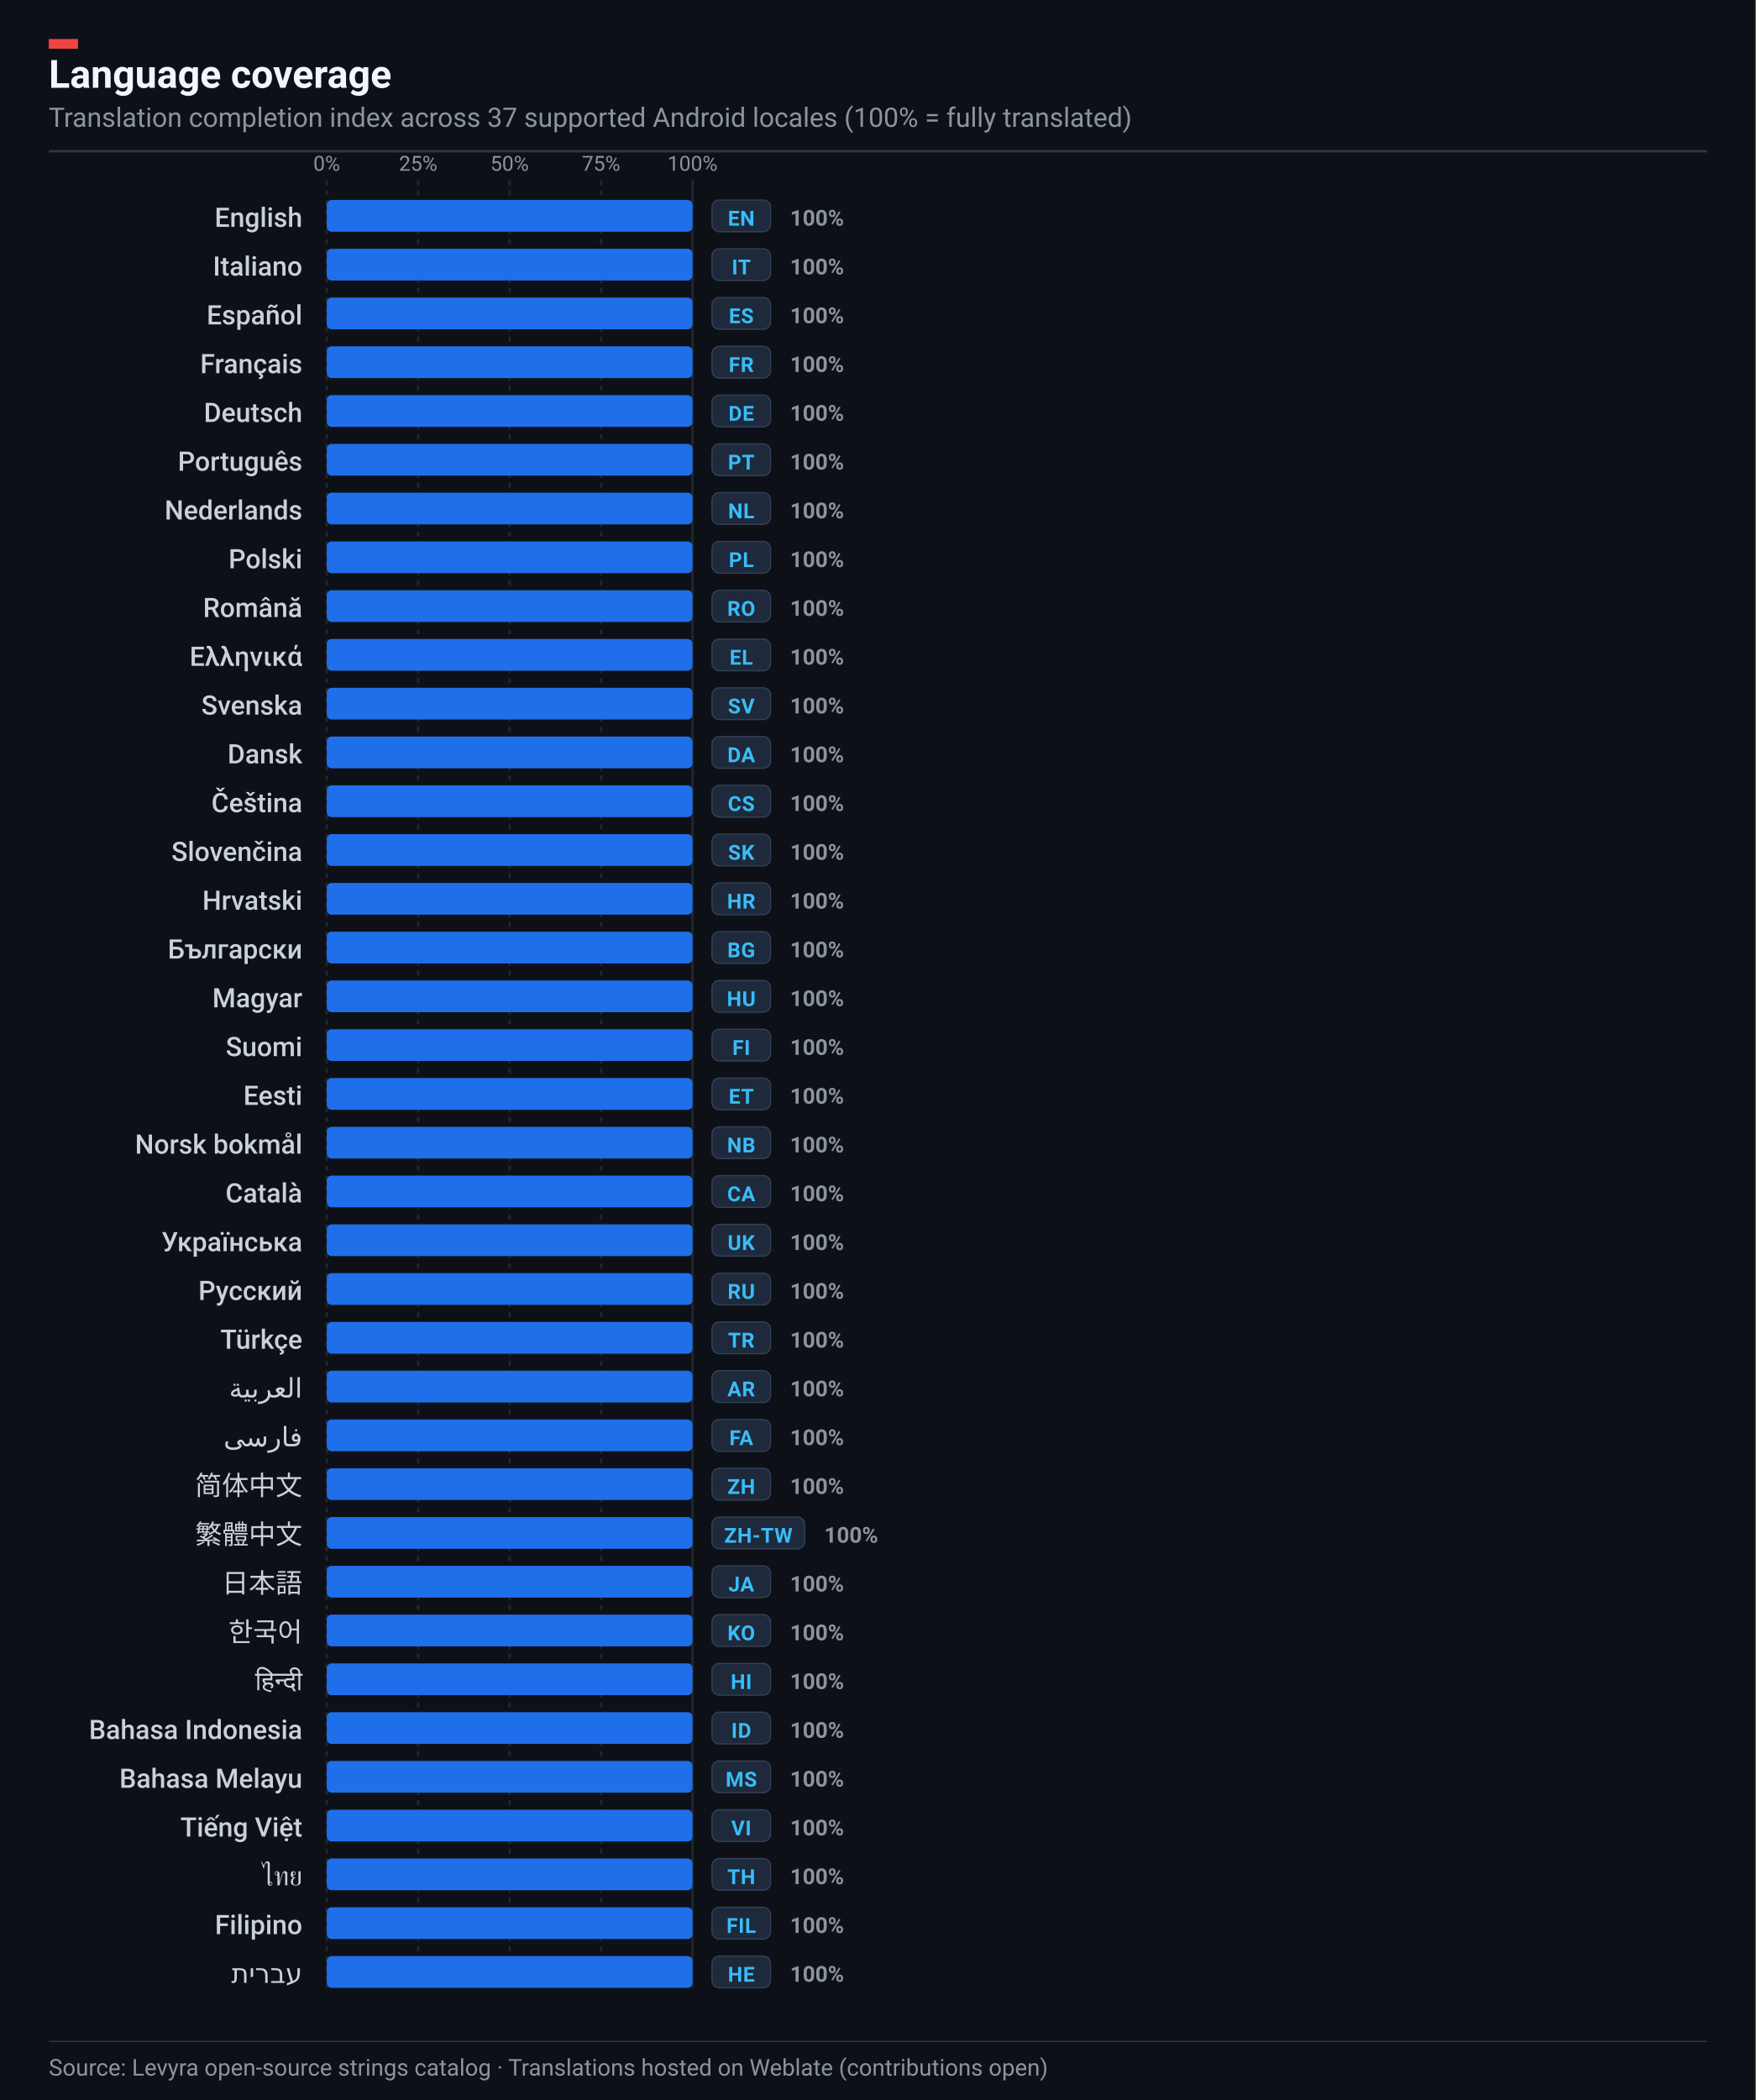
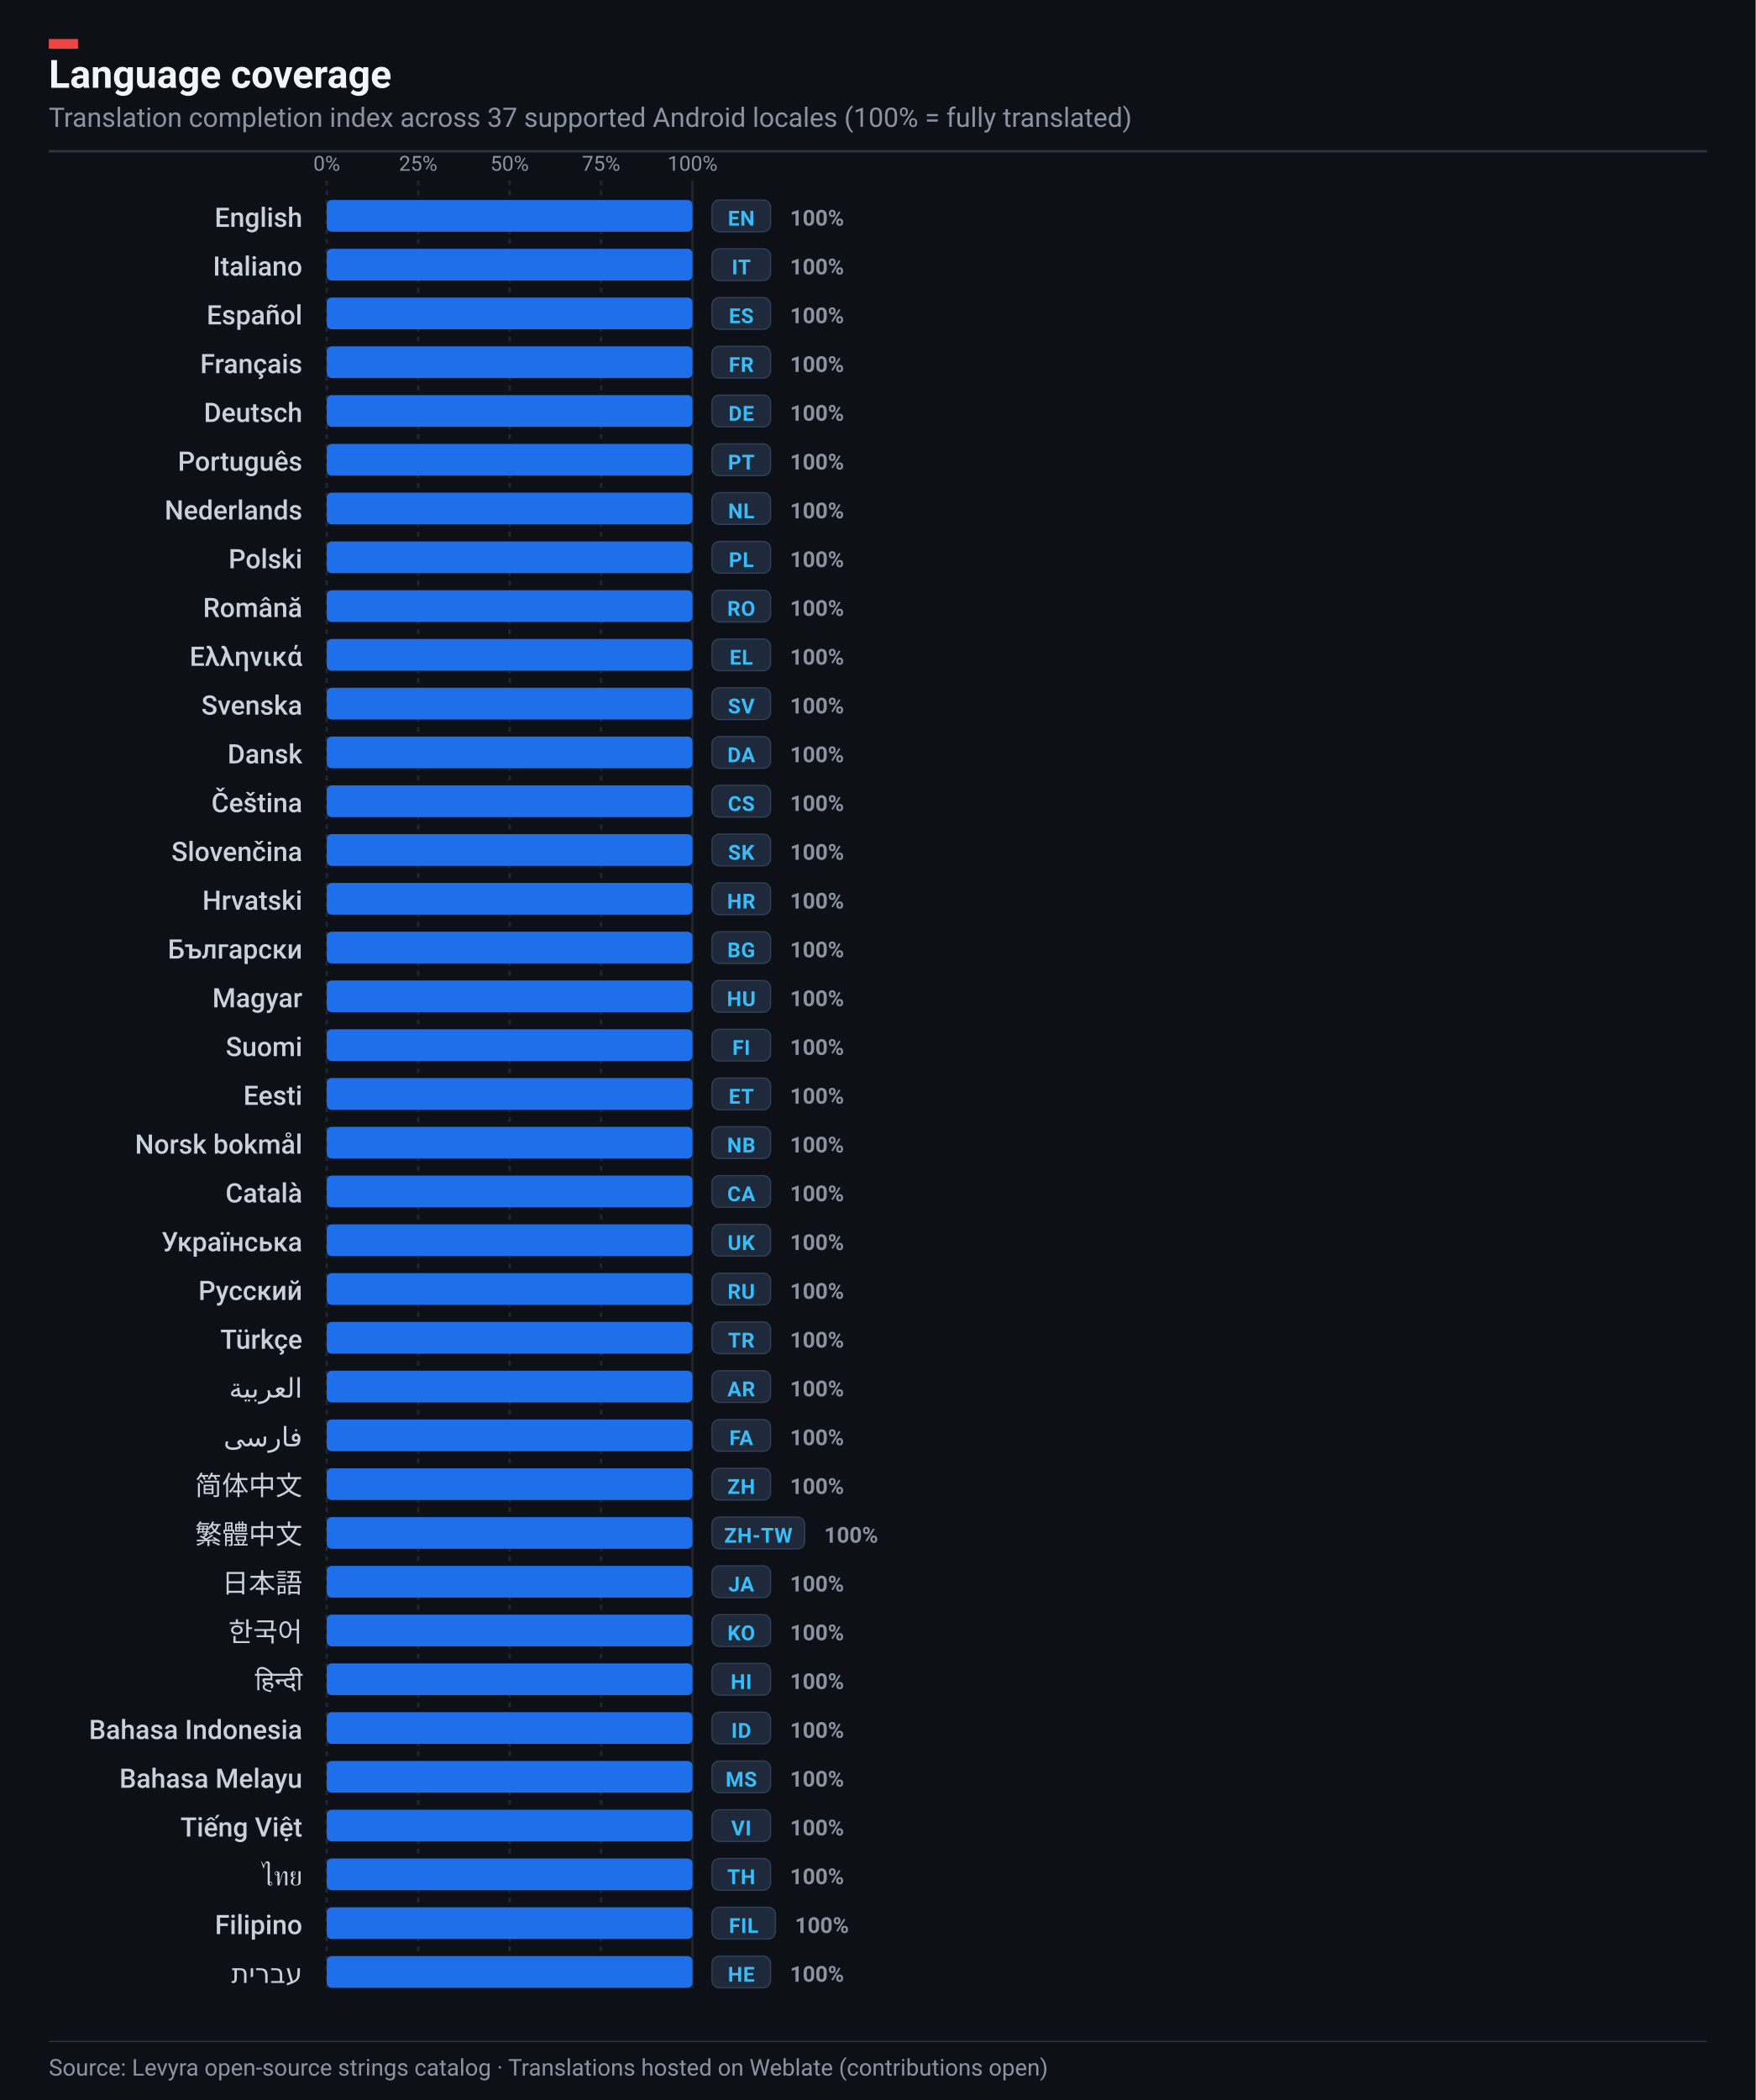
<svg xmlns="http://www.w3.org/2000/svg" width="720" height="861" viewBox="0 0 720 861" role="img" aria-label="Levyra localization coverage: 100% across 37 languages">
  <rect width="720" height="861" fill="#0D1117" />
  <rect x="20" y="16" width="12" height="4" fill="#EF4444" />
  <text x="20" y="36" fill="#F0F6FC" font-family="-apple-system,BlinkMacSystemFont,'Segoe UI',Roboto,Helvetica,sans-serif" font-size="16" font-weight="700">Language coverage</text>
  <text x="20" y="52" fill="#8B949E" font-family="-apple-system,BlinkMacSystemFont,'Segoe UI',Roboto,Helvetica,sans-serif" font-size="11">
    Translation completion index across 37 supported Android locales (100% = fully translated)
  </text>
  <line x1="20" y1="62" x2="700" y2="62" stroke="#30363D" stroke-width="1" />
  <line x1="134.0" y1="74" x2="134.0" y2="815" stroke="#21262D" stroke-width="1" stroke-dasharray="2,2" />
  <text x="134.0" y="70" text-anchor="middle" fill="#8B949E" font-family="-apple-system,BlinkMacSystemFont,'Segoe UI',Roboto,Helvetica,sans-serif" font-size="8.5">0%</text>
  <line x1="171.5" y1="74" x2="171.5" y2="815" stroke="#21262D" stroke-width="1" stroke-dasharray="2,2" />
  <text x="171.5" y="70" text-anchor="middle" fill="#8B949E" font-family="-apple-system,BlinkMacSystemFont,'Segoe UI',Roboto,Helvetica,sans-serif" font-size="8.5">25%</text>
  <line x1="209.0" y1="74" x2="209.0" y2="815" stroke="#21262D" stroke-width="1" stroke-dasharray="2,2" />
  <text x="209.0" y="70" text-anchor="middle" fill="#8B949E" font-family="-apple-system,BlinkMacSystemFont,'Segoe UI',Roboto,Helvetica,sans-serif" font-size="8.5">50%</text>
  <line x1="246.5" y1="74" x2="246.5" y2="815" stroke="#21262D" stroke-width="1" stroke-dasharray="2,2" />
  <text x="246.5" y="70" text-anchor="middle" fill="#8B949E" font-family="-apple-system,BlinkMacSystemFont,'Segoe UI',Roboto,Helvetica,sans-serif" font-size="8.5">75%</text>
  <line x1="284.0" y1="74" x2="284.0" y2="815" stroke="#21262D" stroke-width="1" stroke-dasharray="none" />
  <text x="284.0" y="70" text-anchor="middle" fill="#8B949E" font-family="-apple-system,BlinkMacSystemFont,'Segoe UI',Roboto,Helvetica,sans-serif" font-size="8.5">100%</text>
  <g transform="translate(0, 82.0)">
    <text x="124" y="11.0" text-anchor="end" fill="#C9D1D9" font-family="-apple-system,BlinkMacSystemFont,'Segoe UI',Roboto,Helvetica,sans-serif" font-size="11" font-weight="500">English</text>
    <rect x="134" y="0" width="150" height="13" rx="2" fill="#161B22" />
    <rect x="134" y="0" width="150.0" height="13" rx="2" fill="#1F6FEB" />
    <rect x="292" y="0" width="24" height="13" rx="3" fill="#1E293B" stroke="#334155" stroke-width="0.5" />
    <text x="304" y="10.5" text-anchor="middle" fill="#38BDF8" font-family="-apple-system,BlinkMacSystemFont,'Segoe UI',Roboto,Helvetica,sans-serif" font-size="8.5" font-weight="700" letter-spacing=".2">EN</text>
    <text x="324" y="10.5" fill="#8B949E" font-family="-apple-system,BlinkMacSystemFont,'Segoe UI',Roboto,Helvetica,sans-serif" font-size="9" font-weight="600">100%</text>
  </g>
  <g transform="translate(0, 102.0)">
    <text x="124" y="11.0" text-anchor="end" fill="#C9D1D9" font-family="-apple-system,BlinkMacSystemFont,'Segoe UI',Roboto,Helvetica,sans-serif" font-size="11" font-weight="500">Italiano</text>
    <rect x="134" y="0" width="150" height="13" rx="2" fill="#161B22" />
    <rect x="134" y="0" width="150.0" height="13" rx="2" fill="#1F6FEB" />
    <rect x="292" y="0" width="24" height="13" rx="3" fill="#1E293B" stroke="#334155" stroke-width="0.5" />
    <text x="304" y="10.5" text-anchor="middle" fill="#38BDF8" font-family="-apple-system,BlinkMacSystemFont,'Segoe UI',Roboto,Helvetica,sans-serif" font-size="8.5" font-weight="700" letter-spacing=".2">IT</text>
    <text x="324" y="10.5" fill="#8B949E" font-family="-apple-system,BlinkMacSystemFont,'Segoe UI',Roboto,Helvetica,sans-serif" font-size="9" font-weight="600">100%</text>
  </g>
  <g transform="translate(0, 122.0)">
    <text x="124" y="11.0" text-anchor="end" fill="#C9D1D9" font-family="-apple-system,BlinkMacSystemFont,'Segoe UI',Roboto,Helvetica,sans-serif" font-size="11" font-weight="500">Español</text>
    <rect x="134" y="0" width="150" height="13" rx="2" fill="#161B22" />
    <rect x="134" y="0" width="150.0" height="13" rx="2" fill="#1F6FEB" />
    <rect x="292" y="0" width="24" height="13" rx="3" fill="#1E293B" stroke="#334155" stroke-width="0.5" />
    <text x="304" y="10.5" text-anchor="middle" fill="#38BDF8" font-family="-apple-system,BlinkMacSystemFont,'Segoe UI',Roboto,Helvetica,sans-serif" font-size="8.5" font-weight="700" letter-spacing=".2">ES</text>
    <text x="324" y="10.5" fill="#8B949E" font-family="-apple-system,BlinkMacSystemFont,'Segoe UI',Roboto,Helvetica,sans-serif" font-size="9" font-weight="600">100%</text>
  </g>
  <g transform="translate(0, 142.0)">
    <text x="124" y="11.0" text-anchor="end" fill="#C9D1D9" font-family="-apple-system,BlinkMacSystemFont,'Segoe UI',Roboto,Helvetica,sans-serif" font-size="11" font-weight="500">Français</text>
    <rect x="134" y="0" width="150" height="13" rx="2" fill="#161B22" />
    <rect x="134" y="0" width="150.0" height="13" rx="2" fill="#1F6FEB" />
    <rect x="292" y="0" width="24" height="13" rx="3" fill="#1E293B" stroke="#334155" stroke-width="0.5" />
    <text x="304" y="10.5" text-anchor="middle" fill="#38BDF8" font-family="-apple-system,BlinkMacSystemFont,'Segoe UI',Roboto,Helvetica,sans-serif" font-size="8.5" font-weight="700" letter-spacing=".2">FR</text>
    <text x="324" y="10.5" fill="#8B949E" font-family="-apple-system,BlinkMacSystemFont,'Segoe UI',Roboto,Helvetica,sans-serif" font-size="9" font-weight="600">100%</text>
  </g>
  <g transform="translate(0, 162.0)">
    <text x="124" y="11.0" text-anchor="end" fill="#C9D1D9" font-family="-apple-system,BlinkMacSystemFont,'Segoe UI',Roboto,Helvetica,sans-serif" font-size="11" font-weight="500">Deutsch</text>
    <rect x="134" y="0" width="150" height="13" rx="2" fill="#161B22" />
    <rect x="134" y="0" width="150.0" height="13" rx="2" fill="#1F6FEB" />
    <rect x="292" y="0" width="24" height="13" rx="3" fill="#1E293B" stroke="#334155" stroke-width="0.5" />
    <text x="304" y="10.5" text-anchor="middle" fill="#38BDF8" font-family="-apple-system,BlinkMacSystemFont,'Segoe UI',Roboto,Helvetica,sans-serif" font-size="8.5" font-weight="700" letter-spacing=".2">DE</text>
    <text x="324" y="10.5" fill="#8B949E" font-family="-apple-system,BlinkMacSystemFont,'Segoe UI',Roboto,Helvetica,sans-serif" font-size="9" font-weight="600">100%</text>
  </g>
  <g transform="translate(0, 182.0)">
    <text x="124" y="11.0" text-anchor="end" fill="#C9D1D9" font-family="-apple-system,BlinkMacSystemFont,'Segoe UI',Roboto,Helvetica,sans-serif" font-size="11" font-weight="500">Português</text>
    <rect x="134" y="0" width="150" height="13" rx="2" fill="#161B22" />
    <rect x="134" y="0" width="150.0" height="13" rx="2" fill="#1F6FEB" />
    <rect x="292" y="0" width="24" height="13" rx="3" fill="#1E293B" stroke="#334155" stroke-width="0.5" />
    <text x="304" y="10.5" text-anchor="middle" fill="#38BDF8" font-family="-apple-system,BlinkMacSystemFont,'Segoe UI',Roboto,Helvetica,sans-serif" font-size="8.5" font-weight="700" letter-spacing=".2">PT</text>
    <text x="324" y="10.5" fill="#8B949E" font-family="-apple-system,BlinkMacSystemFont,'Segoe UI',Roboto,Helvetica,sans-serif" font-size="9" font-weight="600">100%</text>
  </g>
  <g transform="translate(0, 202.0)">
    <text x="124" y="11.0" text-anchor="end" fill="#C9D1D9" font-family="-apple-system,BlinkMacSystemFont,'Segoe UI',Roboto,Helvetica,sans-serif" font-size="11" font-weight="500">Nederlands</text>
    <rect x="134" y="0" width="150" height="13" rx="2" fill="#161B22" />
    <rect x="134" y="0" width="150.0" height="13" rx="2" fill="#1F6FEB" />
    <rect x="292" y="0" width="24" height="13" rx="3" fill="#1E293B" stroke="#334155" stroke-width="0.5" />
    <text x="304" y="10.5" text-anchor="middle" fill="#38BDF8" font-family="-apple-system,BlinkMacSystemFont,'Segoe UI',Roboto,Helvetica,sans-serif" font-size="8.5" font-weight="700" letter-spacing=".2">NL</text>
    <text x="324" y="10.5" fill="#8B949E" font-family="-apple-system,BlinkMacSystemFont,'Segoe UI',Roboto,Helvetica,sans-serif" font-size="9" font-weight="600">100%</text>
  </g>
  <g transform="translate(0, 222.0)">
    <text x="124" y="11.0" text-anchor="end" fill="#C9D1D9" font-family="-apple-system,BlinkMacSystemFont,'Segoe UI',Roboto,Helvetica,sans-serif" font-size="11" font-weight="500">Polski</text>
    <rect x="134" y="0" width="150" height="13" rx="2" fill="#161B22" />
    <rect x="134" y="0" width="150.0" height="13" rx="2" fill="#1F6FEB" />
    <rect x="292" y="0" width="24" height="13" rx="3" fill="#1E293B" stroke="#334155" stroke-width="0.5" />
    <text x="304" y="10.5" text-anchor="middle" fill="#38BDF8" font-family="-apple-system,BlinkMacSystemFont,'Segoe UI',Roboto,Helvetica,sans-serif" font-size="8.5" font-weight="700" letter-spacing=".2">PL</text>
    <text x="324" y="10.5" fill="#8B949E" font-family="-apple-system,BlinkMacSystemFont,'Segoe UI',Roboto,Helvetica,sans-serif" font-size="9" font-weight="600">100%</text>
  </g>
  <g transform="translate(0, 242.0)">
    <text x="124" y="11.0" text-anchor="end" fill="#C9D1D9" font-family="-apple-system,BlinkMacSystemFont,'Segoe UI',Roboto,Helvetica,sans-serif" font-size="11" font-weight="500">Română</text>
    <rect x="134" y="0" width="150" height="13" rx="2" fill="#161B22" />
    <rect x="134" y="0" width="150.0" height="13" rx="2" fill="#1F6FEB" />
    <rect x="292" y="0" width="24" height="13" rx="3" fill="#1E293B" stroke="#334155" stroke-width="0.5" />
    <text x="304" y="10.5" text-anchor="middle" fill="#38BDF8" font-family="-apple-system,BlinkMacSystemFont,'Segoe UI',Roboto,Helvetica,sans-serif" font-size="8.5" font-weight="700" letter-spacing=".2">RO</text>
    <text x="324" y="10.5" fill="#8B949E" font-family="-apple-system,BlinkMacSystemFont,'Segoe UI',Roboto,Helvetica,sans-serif" font-size="9" font-weight="600">100%</text>
  </g>
  <g transform="translate(0, 262.0)">
    <text x="124" y="11.0" text-anchor="end" fill="#C9D1D9" font-family="-apple-system,BlinkMacSystemFont,'Segoe UI',Roboto,Helvetica,sans-serif" font-size="11" font-weight="500">Ελληνικά</text>
    <rect x="134" y="0" width="150" height="13" rx="2" fill="#161B22" />
    <rect x="134" y="0" width="150.0" height="13" rx="2" fill="#1F6FEB" />
    <rect x="292" y="0" width="24" height="13" rx="3" fill="#1E293B" stroke="#334155" stroke-width="0.5" />
    <text x="304" y="10.5" text-anchor="middle" fill="#38BDF8" font-family="-apple-system,BlinkMacSystemFont,'Segoe UI',Roboto,Helvetica,sans-serif" font-size="8.5" font-weight="700" letter-spacing=".2">EL</text>
    <text x="324" y="10.5" fill="#8B949E" font-family="-apple-system,BlinkMacSystemFont,'Segoe UI',Roboto,Helvetica,sans-serif" font-size="9" font-weight="600">100%</text>
  </g>
  <g transform="translate(0, 282.0)">
    <text x="124" y="11.0" text-anchor="end" fill="#C9D1D9" font-family="-apple-system,BlinkMacSystemFont,'Segoe UI',Roboto,Helvetica,sans-serif" font-size="11" font-weight="500">Svenska</text>
    <rect x="134" y="0" width="150" height="13" rx="2" fill="#161B22" />
    <rect x="134" y="0" width="150.0" height="13" rx="2" fill="#1F6FEB" />
    <rect x="292" y="0" width="24" height="13" rx="3" fill="#1E293B" stroke="#334155" stroke-width="0.5" />
    <text x="304" y="10.5" text-anchor="middle" fill="#38BDF8" font-family="-apple-system,BlinkMacSystemFont,'Segoe UI',Roboto,Helvetica,sans-serif" font-size="8.5" font-weight="700" letter-spacing=".2">SV</text>
    <text x="324" y="10.5" fill="#8B949E" font-family="-apple-system,BlinkMacSystemFont,'Segoe UI',Roboto,Helvetica,sans-serif" font-size="9" font-weight="600">100%</text>
  </g>
  <g transform="translate(0, 302.0)">
    <text x="124" y="11.0" text-anchor="end" fill="#C9D1D9" font-family="-apple-system,BlinkMacSystemFont,'Segoe UI',Roboto,Helvetica,sans-serif" font-size="11" font-weight="500">Dansk</text>
    <rect x="134" y="0" width="150" height="13" rx="2" fill="#161B22" />
    <rect x="134" y="0" width="150.0" height="13" rx="2" fill="#1F6FEB" />
    <rect x="292" y="0" width="24" height="13" rx="3" fill="#1E293B" stroke="#334155" stroke-width="0.5" />
    <text x="304" y="10.5" text-anchor="middle" fill="#38BDF8" font-family="-apple-system,BlinkMacSystemFont,'Segoe UI',Roboto,Helvetica,sans-serif" font-size="8.5" font-weight="700" letter-spacing=".2">DA</text>
    <text x="324" y="10.5" fill="#8B949E" font-family="-apple-system,BlinkMacSystemFont,'Segoe UI',Roboto,Helvetica,sans-serif" font-size="9" font-weight="600">100%</text>
  </g>
  <g transform="translate(0, 322.0)">
    <text x="124" y="11.0" text-anchor="end" fill="#C9D1D9" font-family="-apple-system,BlinkMacSystemFont,'Segoe UI',Roboto,Helvetica,sans-serif" font-size="11" font-weight="500">Čeština</text>
    <rect x="134" y="0" width="150" height="13" rx="2" fill="#161B22" />
    <rect x="134" y="0" width="150.0" height="13" rx="2" fill="#1F6FEB" />
    <rect x="292" y="0" width="24" height="13" rx="3" fill="#1E293B" stroke="#334155" stroke-width="0.5" />
    <text x="304" y="10.5" text-anchor="middle" fill="#38BDF8" font-family="-apple-system,BlinkMacSystemFont,'Segoe UI',Roboto,Helvetica,sans-serif" font-size="8.5" font-weight="700" letter-spacing=".2">CS</text>
    <text x="324" y="10.5" fill="#8B949E" font-family="-apple-system,BlinkMacSystemFont,'Segoe UI',Roboto,Helvetica,sans-serif" font-size="9" font-weight="600">100%</text>
  </g>
  <g transform="translate(0, 342.0)">
    <text x="124" y="11.0" text-anchor="end" fill="#C9D1D9" font-family="-apple-system,BlinkMacSystemFont,'Segoe UI',Roboto,Helvetica,sans-serif" font-size="11" font-weight="500">Slovenčina</text>
    <rect x="134" y="0" width="150" height="13" rx="2" fill="#161B22" />
    <rect x="134" y="0" width="150.0" height="13" rx="2" fill="#1F6FEB" />
    <rect x="292" y="0" width="24" height="13" rx="3" fill="#1E293B" stroke="#334155" stroke-width="0.5" />
    <text x="304" y="10.5" text-anchor="middle" fill="#38BDF8" font-family="-apple-system,BlinkMacSystemFont,'Segoe UI',Roboto,Helvetica,sans-serif" font-size="8.5" font-weight="700" letter-spacing=".2">SK</text>
    <text x="324" y="10.5" fill="#8B949E" font-family="-apple-system,BlinkMacSystemFont,'Segoe UI',Roboto,Helvetica,sans-serif" font-size="9" font-weight="600">100%</text>
  </g>
  <g transform="translate(0, 362.0)">
    <text x="124" y="11.0" text-anchor="end" fill="#C9D1D9" font-family="-apple-system,BlinkMacSystemFont,'Segoe UI',Roboto,Helvetica,sans-serif" font-size="11" font-weight="500">Hrvatski</text>
    <rect x="134" y="0" width="150" height="13" rx="2" fill="#161B22" />
    <rect x="134" y="0" width="150.0" height="13" rx="2" fill="#1F6FEB" />
    <rect x="292" y="0" width="24" height="13" rx="3" fill="#1E293B" stroke="#334155" stroke-width="0.5" />
    <text x="304" y="10.5" text-anchor="middle" fill="#38BDF8" font-family="-apple-system,BlinkMacSystemFont,'Segoe UI',Roboto,Helvetica,sans-serif" font-size="8.5" font-weight="700" letter-spacing=".2">HR</text>
    <text x="324" y="10.5" fill="#8B949E" font-family="-apple-system,BlinkMacSystemFont,'Segoe UI',Roboto,Helvetica,sans-serif" font-size="9" font-weight="600">100%</text>
  </g>
  <g transform="translate(0, 382.0)">
    <text x="124" y="11.0" text-anchor="end" fill="#C9D1D9" font-family="-apple-system,BlinkMacSystemFont,'Segoe UI',Roboto,Helvetica,sans-serif" font-size="11" font-weight="500">Български</text>
    <rect x="134" y="0" width="150" height="13" rx="2" fill="#161B22" />
    <rect x="134" y="0" width="150.0" height="13" rx="2" fill="#1F6FEB" />
    <rect x="292" y="0" width="24" height="13" rx="3" fill="#1E293B" stroke="#334155" stroke-width="0.5" />
    <text x="304" y="10.5" text-anchor="middle" fill="#38BDF8" font-family="-apple-system,BlinkMacSystemFont,'Segoe UI',Roboto,Helvetica,sans-serif" font-size="8.5" font-weight="700" letter-spacing=".2">BG</text>
    <text x="324" y="10.5" fill="#8B949E" font-family="-apple-system,BlinkMacSystemFont,'Segoe UI',Roboto,Helvetica,sans-serif" font-size="9" font-weight="600">100%</text>
  </g>
  <g transform="translate(0, 402.0)">
    <text x="124" y="11.0" text-anchor="end" fill="#C9D1D9" font-family="-apple-system,BlinkMacSystemFont,'Segoe UI',Roboto,Helvetica,sans-serif" font-size="11" font-weight="500">Magyar</text>
    <rect x="134" y="0" width="150" height="13" rx="2" fill="#161B22" />
    <rect x="134" y="0" width="150.0" height="13" rx="2" fill="#1F6FEB" />
    <rect x="292" y="0" width="24" height="13" rx="3" fill="#1E293B" stroke="#334155" stroke-width="0.5" />
    <text x="304" y="10.5" text-anchor="middle" fill="#38BDF8" font-family="-apple-system,BlinkMacSystemFont,'Segoe UI',Roboto,Helvetica,sans-serif" font-size="8.5" font-weight="700" letter-spacing=".2">HU</text>
    <text x="324" y="10.5" fill="#8B949E" font-family="-apple-system,BlinkMacSystemFont,'Segoe UI',Roboto,Helvetica,sans-serif" font-size="9" font-weight="600">100%</text>
  </g>
  <g transform="translate(0, 422.0)">
    <text x="124" y="11.0" text-anchor="end" fill="#C9D1D9" font-family="-apple-system,BlinkMacSystemFont,'Segoe UI',Roboto,Helvetica,sans-serif" font-size="11" font-weight="500">Suomi</text>
    <rect x="134" y="0" width="150" height="13" rx="2" fill="#161B22" />
    <rect x="134" y="0" width="150.0" height="13" rx="2" fill="#1F6FEB" />
    <rect x="292" y="0" width="24" height="13" rx="3" fill="#1E293B" stroke="#334155" stroke-width="0.5" />
    <text x="304" y="10.5" text-anchor="middle" fill="#38BDF8" font-family="-apple-system,BlinkMacSystemFont,'Segoe UI',Roboto,Helvetica,sans-serif" font-size="8.5" font-weight="700" letter-spacing=".2">FI</text>
    <text x="324" y="10.5" fill="#8B949E" font-family="-apple-system,BlinkMacSystemFont,'Segoe UI',Roboto,Helvetica,sans-serif" font-size="9" font-weight="600">100%</text>
  </g>
  <g transform="translate(0, 442.0)">
    <text x="124" y="11.0" text-anchor="end" fill="#C9D1D9" font-family="-apple-system,BlinkMacSystemFont,'Segoe UI',Roboto,Helvetica,sans-serif" font-size="11" font-weight="500">Eesti</text>
    <rect x="134" y="0" width="150" height="13" rx="2" fill="#161B22" />
    <rect x="134" y="0" width="150.0" height="13" rx="2" fill="#1F6FEB" />
    <rect x="292" y="0" width="24" height="13" rx="3" fill="#1E293B" stroke="#334155" stroke-width="0.5" />
    <text x="304" y="10.5" text-anchor="middle" fill="#38BDF8" font-family="-apple-system,BlinkMacSystemFont,'Segoe UI',Roboto,Helvetica,sans-serif" font-size="8.5" font-weight="700" letter-spacing=".2">ET</text>
    <text x="324" y="10.5" fill="#8B949E" font-family="-apple-system,BlinkMacSystemFont,'Segoe UI',Roboto,Helvetica,sans-serif" font-size="9" font-weight="600">100%</text>
  </g>
  <g transform="translate(0, 462.0)">
    <text x="124" y="11.0" text-anchor="end" fill="#C9D1D9" font-family="-apple-system,BlinkMacSystemFont,'Segoe UI',Roboto,Helvetica,sans-serif" font-size="11" font-weight="500">Norsk bokmål</text>
    <rect x="134" y="0" width="150" height="13" rx="2" fill="#161B22" />
    <rect x="134" y="0" width="150.0" height="13" rx="2" fill="#1F6FEB" />
    <rect x="292" y="0" width="24" height="13" rx="3" fill="#1E293B" stroke="#334155" stroke-width="0.5" />
    <text x="304" y="10.5" text-anchor="middle" fill="#38BDF8" font-family="-apple-system,BlinkMacSystemFont,'Segoe UI',Roboto,Helvetica,sans-serif" font-size="8.5" font-weight="700" letter-spacing=".2">NB</text>
    <text x="324" y="10.5" fill="#8B949E" font-family="-apple-system,BlinkMacSystemFont,'Segoe UI',Roboto,Helvetica,sans-serif" font-size="9" font-weight="600">100%</text>
  </g>
  <g transform="translate(0, 482.0)">
    <text x="124" y="11.0" text-anchor="end" fill="#C9D1D9" font-family="-apple-system,BlinkMacSystemFont,'Segoe UI',Roboto,Helvetica,sans-serif" font-size="11" font-weight="500">Català</text>
    <rect x="134" y="0" width="150" height="13" rx="2" fill="#161B22" />
    <rect x="134" y="0" width="150.0" height="13" rx="2" fill="#1F6FEB" />
    <rect x="292" y="0" width="24" height="13" rx="3" fill="#1E293B" stroke="#334155" stroke-width="0.5" />
    <text x="304" y="10.5" text-anchor="middle" fill="#38BDF8" font-family="-apple-system,BlinkMacSystemFont,'Segoe UI',Roboto,Helvetica,sans-serif" font-size="8.5" font-weight="700" letter-spacing=".2">CA</text>
    <text x="324" y="10.5" fill="#8B949E" font-family="-apple-system,BlinkMacSystemFont,'Segoe UI',Roboto,Helvetica,sans-serif" font-size="9" font-weight="600">100%</text>
  </g>
  <g transform="translate(0, 502.0)">
    <text x="124" y="11.0" text-anchor="end" fill="#C9D1D9" font-family="-apple-system,BlinkMacSystemFont,'Segoe UI',Roboto,Helvetica,sans-serif" font-size="11" font-weight="500">Українська</text>
    <rect x="134" y="0" width="150" height="13" rx="2" fill="#161B22" />
    <rect x="134" y="0" width="150.0" height="13" rx="2" fill="#1F6FEB" />
    <rect x="292" y="0" width="24" height="13" rx="3" fill="#1E293B" stroke="#334155" stroke-width="0.5" />
    <text x="304" y="10.5" text-anchor="middle" fill="#38BDF8" font-family="-apple-system,BlinkMacSystemFont,'Segoe UI',Roboto,Helvetica,sans-serif" font-size="8.5" font-weight="700" letter-spacing=".2">UK</text>
    <text x="324" y="10.5" fill="#8B949E" font-family="-apple-system,BlinkMacSystemFont,'Segoe UI',Roboto,Helvetica,sans-serif" font-size="9" font-weight="600">100%</text>
  </g>
  <g transform="translate(0, 522.0)">
    <text x="124" y="11.0" text-anchor="end" fill="#C9D1D9" font-family="-apple-system,BlinkMacSystemFont,'Segoe UI',Roboto,Helvetica,sans-serif" font-size="11" font-weight="500">Русский</text>
    <rect x="134" y="0" width="150" height="13" rx="2" fill="#161B22" />
    <rect x="134" y="0" width="150.0" height="13" rx="2" fill="#1F6FEB" />
    <rect x="292" y="0" width="24" height="13" rx="3" fill="#1E293B" stroke="#334155" stroke-width="0.5" />
    <text x="304" y="10.5" text-anchor="middle" fill="#38BDF8" font-family="-apple-system,BlinkMacSystemFont,'Segoe UI',Roboto,Helvetica,sans-serif" font-size="8.5" font-weight="700" letter-spacing=".2">RU</text>
    <text x="324" y="10.5" fill="#8B949E" font-family="-apple-system,BlinkMacSystemFont,'Segoe UI',Roboto,Helvetica,sans-serif" font-size="9" font-weight="600">100%</text>
  </g>
  <g transform="translate(0, 542.0)">
    <text x="124" y="11.0" text-anchor="end" fill="#C9D1D9" font-family="-apple-system,BlinkMacSystemFont,'Segoe UI',Roboto,Helvetica,sans-serif" font-size="11" font-weight="500">Türkçe</text>
    <rect x="134" y="0" width="150" height="13" rx="2" fill="#161B22" />
    <rect x="134" y="0" width="150.0" height="13" rx="2" fill="#1F6FEB" />
    <rect x="292" y="0" width="24" height="13" rx="3" fill="#1E293B" stroke="#334155" stroke-width="0.5" />
    <text x="304" y="10.5" text-anchor="middle" fill="#38BDF8" font-family="-apple-system,BlinkMacSystemFont,'Segoe UI',Roboto,Helvetica,sans-serif" font-size="8.5" font-weight="700" letter-spacing=".2">TR</text>
    <text x="324" y="10.5" fill="#8B949E" font-family="-apple-system,BlinkMacSystemFont,'Segoe UI',Roboto,Helvetica,sans-serif" font-size="9" font-weight="600">100%</text>
  </g>
  <g transform="translate(0, 562.0)">
    <text x="124" y="11.0" text-anchor="end" fill="#C9D1D9" font-family="-apple-system,BlinkMacSystemFont,'Segoe UI',Roboto,Helvetica,sans-serif" font-size="11" font-weight="500">العربية</text>
    <rect x="134" y="0" width="150" height="13" rx="2" fill="#161B22" />
    <rect x="134" y="0" width="150.0" height="13" rx="2" fill="#1F6FEB" />
    <rect x="292" y="0" width="24" height="13" rx="3" fill="#1E293B" stroke="#334155" stroke-width="0.5" />
    <text x="304" y="10.5" text-anchor="middle" fill="#38BDF8" font-family="-apple-system,BlinkMacSystemFont,'Segoe UI',Roboto,Helvetica,sans-serif" font-size="8.5" font-weight="700" letter-spacing=".2">AR</text>
    <text x="324" y="10.5" fill="#8B949E" font-family="-apple-system,BlinkMacSystemFont,'Segoe UI',Roboto,Helvetica,sans-serif" font-size="9" font-weight="600">100%</text>
  </g>
  <g transform="translate(0, 582.0)">
    <text x="124" y="11.0" text-anchor="end" fill="#C9D1D9" font-family="-apple-system,BlinkMacSystemFont,'Segoe UI',Roboto,Helvetica,sans-serif" font-size="11" font-weight="500">فارسی</text>
    <rect x="134" y="0" width="150" height="13" rx="2" fill="#161B22" />
    <rect x="134" y="0" width="150.0" height="13" rx="2" fill="#1F6FEB" />
    <rect x="292" y="0" width="24" height="13" rx="3" fill="#1E293B" stroke="#334155" stroke-width="0.5" />
    <text x="304" y="10.5" text-anchor="middle" fill="#38BDF8" font-family="-apple-system,BlinkMacSystemFont,'Segoe UI',Roboto,Helvetica,sans-serif" font-size="8.5" font-weight="700" letter-spacing=".2">FA</text>
    <text x="324" y="10.5" fill="#8B949E" font-family="-apple-system,BlinkMacSystemFont,'Segoe UI',Roboto,Helvetica,sans-serif" font-size="9" font-weight="600">100%</text>
  </g>
  <g transform="translate(0, 602.0)">
    <text x="124" y="11.0" text-anchor="end" fill="#C9D1D9" font-family="-apple-system,BlinkMacSystemFont,'Segoe UI',Roboto,Helvetica,sans-serif" font-size="11" font-weight="500">简体中文</text>
    <rect x="134" y="0" width="150" height="13" rx="2" fill="#161B22" />
    <rect x="134" y="0" width="150.0" height="13" rx="2" fill="#1F6FEB" />
    <rect x="292" y="0" width="24" height="13" rx="3" fill="#1E293B" stroke="#334155" stroke-width="0.5" />
    <text x="304" y="10.5" text-anchor="middle" fill="#38BDF8" font-family="-apple-system,BlinkMacSystemFont,'Segoe UI',Roboto,Helvetica,sans-serif" font-size="8.5" font-weight="700" letter-spacing=".2">ZH</text>
    <text x="324" y="10.5" fill="#8B949E" font-family="-apple-system,BlinkMacSystemFont,'Segoe UI',Roboto,Helvetica,sans-serif" font-size="9" font-weight="600">100%</text>
  </g>
  <g transform="translate(0, 622.0)">
    <text x="124" y="11.0" text-anchor="end" fill="#C9D1D9" font-family="-apple-system,BlinkMacSystemFont,'Segoe UI',Roboto,Helvetica,sans-serif" font-size="11" font-weight="500">繁體中文</text>
    <rect x="134" y="0" width="150" height="13" rx="2" fill="#161B22" />
    <rect x="134" y="0" width="150.0" height="13" rx="2" fill="#1F6FEB" />
    <rect x="292" y="0" width="38" height="13" rx="3" fill="#1E293B" stroke="#334155" stroke-width="0.5" />
    <text x="311" y="10.5" text-anchor="middle" fill="#38BDF8" font-family="-apple-system,BlinkMacSystemFont,'Segoe UI',Roboto,Helvetica,sans-serif" font-size="8.5" font-weight="700" letter-spacing=".2">ZH-TW</text>
    <text x="338" y="10.5" fill="#8B949E" font-family="-apple-system,BlinkMacSystemFont,'Segoe UI',Roboto,Helvetica,sans-serif" font-size="9" font-weight="600">100%</text>
  </g>
  <g transform="translate(0, 642.0)">
    <text x="124" y="11.0" text-anchor="end" fill="#C9D1D9" font-family="-apple-system,BlinkMacSystemFont,'Segoe UI',Roboto,Helvetica,sans-serif" font-size="11" font-weight="500">日本語</text>
    <rect x="134" y="0" width="150" height="13" rx="2" fill="#161B22" />
    <rect x="134" y="0" width="150.0" height="13" rx="2" fill="#1F6FEB" />
    <rect x="292" y="0" width="24" height="13" rx="3" fill="#1E293B" stroke="#334155" stroke-width="0.5" />
    <text x="304" y="10.5" text-anchor="middle" fill="#38BDF8" font-family="-apple-system,BlinkMacSystemFont,'Segoe UI',Roboto,Helvetica,sans-serif" font-size="8.5" font-weight="700" letter-spacing=".2">JA</text>
    <text x="324" y="10.5" fill="#8B949E" font-family="-apple-system,BlinkMacSystemFont,'Segoe UI',Roboto,Helvetica,sans-serif" font-size="9" font-weight="600">100%</text>
  </g>
  <g transform="translate(0, 662.0)">
    <text x="124" y="11.0" text-anchor="end" fill="#C9D1D9" font-family="-apple-system,BlinkMacSystemFont,'Segoe UI',Roboto,Helvetica,sans-serif" font-size="11" font-weight="500">한국어</text>
    <rect x="134" y="0" width="150" height="13" rx="2" fill="#161B22" />
    <rect x="134" y="0" width="150.0" height="13" rx="2" fill="#1F6FEB" />
    <rect x="292" y="0" width="24" height="13" rx="3" fill="#1E293B" stroke="#334155" stroke-width="0.5" />
    <text x="304" y="10.5" text-anchor="middle" fill="#38BDF8" font-family="-apple-system,BlinkMacSystemFont,'Segoe UI',Roboto,Helvetica,sans-serif" font-size="8.5" font-weight="700" letter-spacing=".2">KO</text>
    <text x="324" y="10.5" fill="#8B949E" font-family="-apple-system,BlinkMacSystemFont,'Segoe UI',Roboto,Helvetica,sans-serif" font-size="9" font-weight="600">100%</text>
  </g>
  <g transform="translate(0, 682.0)">
    <text x="124" y="11.0" text-anchor="end" fill="#C9D1D9" font-family="-apple-system,BlinkMacSystemFont,'Segoe UI',Roboto,Helvetica,sans-serif" font-size="11" font-weight="500">हिन्दी</text>
    <rect x="134" y="0" width="150" height="13" rx="2" fill="#161B22" />
    <rect x="134" y="0" width="150.0" height="13" rx="2" fill="#1F6FEB" />
    <rect x="292" y="0" width="24" height="13" rx="3" fill="#1E293B" stroke="#334155" stroke-width="0.5" />
    <text x="304" y="10.5" text-anchor="middle" fill="#38BDF8" font-family="-apple-system,BlinkMacSystemFont,'Segoe UI',Roboto,Helvetica,sans-serif" font-size="8.5" font-weight="700" letter-spacing=".2">HI</text>
    <text x="324" y="10.5" fill="#8B949E" font-family="-apple-system,BlinkMacSystemFont,'Segoe UI',Roboto,Helvetica,sans-serif" font-size="9" font-weight="600">100%</text>
  </g>
  <g transform="translate(0, 702.0)">
    <text x="124" y="11.0" text-anchor="end" fill="#C9D1D9" font-family="-apple-system,BlinkMacSystemFont,'Segoe UI',Roboto,Helvetica,sans-serif" font-size="11" font-weight="500">Bahasa Indonesia</text>
    <rect x="134" y="0" width="150" height="13" rx="2" fill="#161B22" />
    <rect x="134" y="0" width="150.0" height="13" rx="2" fill="#1F6FEB" />
    <rect x="292" y="0" width="24" height="13" rx="3" fill="#1E293B" stroke="#334155" stroke-width="0.5" />
    <text x="304" y="10.5" text-anchor="middle" fill="#38BDF8" font-family="-apple-system,BlinkMacSystemFont,'Segoe UI',Roboto,Helvetica,sans-serif" font-size="8.5" font-weight="700" letter-spacing=".2">ID</text>
    <text x="324" y="10.5" fill="#8B949E" font-family="-apple-system,BlinkMacSystemFont,'Segoe UI',Roboto,Helvetica,sans-serif" font-size="9" font-weight="600">100%</text>
  </g>
  <g transform="translate(0, 722.0)">
    <text x="124" y="11.0" text-anchor="end" fill="#C9D1D9" font-family="-apple-system,BlinkMacSystemFont,'Segoe UI',Roboto,Helvetica,sans-serif" font-size="11" font-weight="500">Bahasa Melayu</text>
    <rect x="134" y="0" width="150" height="13" rx="2" fill="#161B22" />
    <rect x="134" y="0" width="150.0" height="13" rx="2" fill="#1F6FEB" />
    <rect x="292" y="0" width="24" height="13" rx="3" fill="#1E293B" stroke="#334155" stroke-width="0.5" />
    <text x="304" y="10.5" text-anchor="middle" fill="#38BDF8" font-family="-apple-system,BlinkMacSystemFont,'Segoe UI',Roboto,Helvetica,sans-serif" font-size="8.5" font-weight="700" letter-spacing=".2">MS</text>
    <text x="324" y="10.5" fill="#8B949E" font-family="-apple-system,BlinkMacSystemFont,'Segoe UI',Roboto,Helvetica,sans-serif" font-size="9" font-weight="600">100%</text>
  </g>
  <g transform="translate(0, 742.0)">
    <text x="124" y="11.0" text-anchor="end" fill="#C9D1D9" font-family="-apple-system,BlinkMacSystemFont,'Segoe UI',Roboto,Helvetica,sans-serif" font-size="11" font-weight="500">Tiếng Việt</text>
    <rect x="134" y="0" width="150" height="13" rx="2" fill="#161B22" />
    <rect x="134" y="0" width="150.0" height="13" rx="2" fill="#1F6FEB" />
    <rect x="292" y="0" width="24" height="13" rx="3" fill="#1E293B" stroke="#334155" stroke-width="0.5" />
    <text x="304" y="10.5" text-anchor="middle" fill="#38BDF8" font-family="-apple-system,BlinkMacSystemFont,'Segoe UI',Roboto,Helvetica,sans-serif" font-size="8.5" font-weight="700" letter-spacing=".2">VI</text>
    <text x="324" y="10.5" fill="#8B949E" font-family="-apple-system,BlinkMacSystemFont,'Segoe UI',Roboto,Helvetica,sans-serif" font-size="9" font-weight="600">100%</text>
  </g>
  <g transform="translate(0, 762.0)">
    <text x="124" y="11.0" text-anchor="end" fill="#C9D1D9" font-family="-apple-system,BlinkMacSystemFont,'Segoe UI',Roboto,Helvetica,sans-serif" font-size="11" font-weight="500">ไทย</text>
    <rect x="134" y="0" width="150" height="13" rx="2" fill="#161B22" />
    <rect x="134" y="0" width="150.0" height="13" rx="2" fill="#1F6FEB" />
    <rect x="292" y="0" width="24" height="13" rx="3" fill="#1E293B" stroke="#334155" stroke-width="0.5" />
    <text x="304" y="10.5" text-anchor="middle" fill="#38BDF8" font-family="-apple-system,BlinkMacSystemFont,'Segoe UI',Roboto,Helvetica,sans-serif" font-size="8.5" font-weight="700" letter-spacing=".2">TH</text>
    <text x="324" y="10.5" fill="#8B949E" font-family="-apple-system,BlinkMacSystemFont,'Segoe UI',Roboto,Helvetica,sans-serif" font-size="9" font-weight="600">100%</text>
  </g>
  <g transform="translate(0, 782.0)">
    <text x="124" y="11.0" text-anchor="end" fill="#C9D1D9" font-family="-apple-system,BlinkMacSystemFont,'Segoe UI',Roboto,Helvetica,sans-serif" font-size="11" font-weight="500">Filipino</text>
    <rect x="134" y="0" width="150" height="13" rx="2" fill="#161B22" />
    <rect x="134" y="0" width="150.0" height="13" rx="2" fill="#1F6FEB" />
-     <rect x="292" y="0" width="24" height="13" rx="3" fill="#1E293B" stroke="#334155" stroke-width="0.5" />
-     <text x="304" y="10.5" text-anchor="middle" fill="#38BDF8" font-family="-apple-system,BlinkMacSystemFont,'Segoe UI',Roboto,Helvetica,sans-serif" font-size="8.5" font-weight="700" letter-spacing=".2">FIL</text>
-     <text x="324" y="10.5" fill="#8B949E" font-family="-apple-system,BlinkMacSystemFont,'Segoe UI',Roboto,Helvetica,sans-serif" font-size="9" font-weight="600">100%</text>
+     <rect x="292" y="0" width="26" height="13" rx="3" fill="#1E293B" stroke="#334155" stroke-width="0.5" />
+     <text x="305" y="10.5" text-anchor="middle" fill="#38BDF8" font-family="-apple-system,BlinkMacSystemFont,'Segoe UI',Roboto,Helvetica,sans-serif" font-size="8.5" font-weight="700" letter-spacing=".2">FIL</text>
+     <text x="326" y="10.5" fill="#8B949E" font-family="-apple-system,BlinkMacSystemFont,'Segoe UI',Roboto,Helvetica,sans-serif" font-size="9" font-weight="600">100%</text>
  </g>
  <g transform="translate(0, 802.0)">
    <text x="124" y="11.0" text-anchor="end" fill="#C9D1D9" font-family="-apple-system,BlinkMacSystemFont,'Segoe UI',Roboto,Helvetica,sans-serif" font-size="11" font-weight="500">עברית</text>
    <rect x="134" y="0" width="150" height="13" rx="2" fill="#161B22" />
    <rect x="134" y="0" width="150.0" height="13" rx="2" fill="#1F6FEB" />
    <rect x="292" y="0" width="24" height="13" rx="3" fill="#1E293B" stroke="#334155" stroke-width="0.5" />
    <text x="304" y="10.5" text-anchor="middle" fill="#38BDF8" font-family="-apple-system,BlinkMacSystemFont,'Segoe UI',Roboto,Helvetica,sans-serif" font-size="8.5" font-weight="700" letter-spacing=".2">HE</text>
    <text x="324" y="10.5" fill="#8B949E" font-family="-apple-system,BlinkMacSystemFont,'Segoe UI',Roboto,Helvetica,sans-serif" font-size="9" font-weight="600">100%</text>
  </g>
  <line x1="20" y1="837" x2="700" y2="837" stroke="#30363D" stroke-width="0.5" />
  <text x="20" y="851" fill="#8B949E" font-family="-apple-system,BlinkMacSystemFont,'Segoe UI',Roboto,Helvetica,sans-serif" font-size="9.5">
    Source: Levyra open-source strings catalog · Translations hosted on Weblate (contributions open)
  </text>
</svg>
